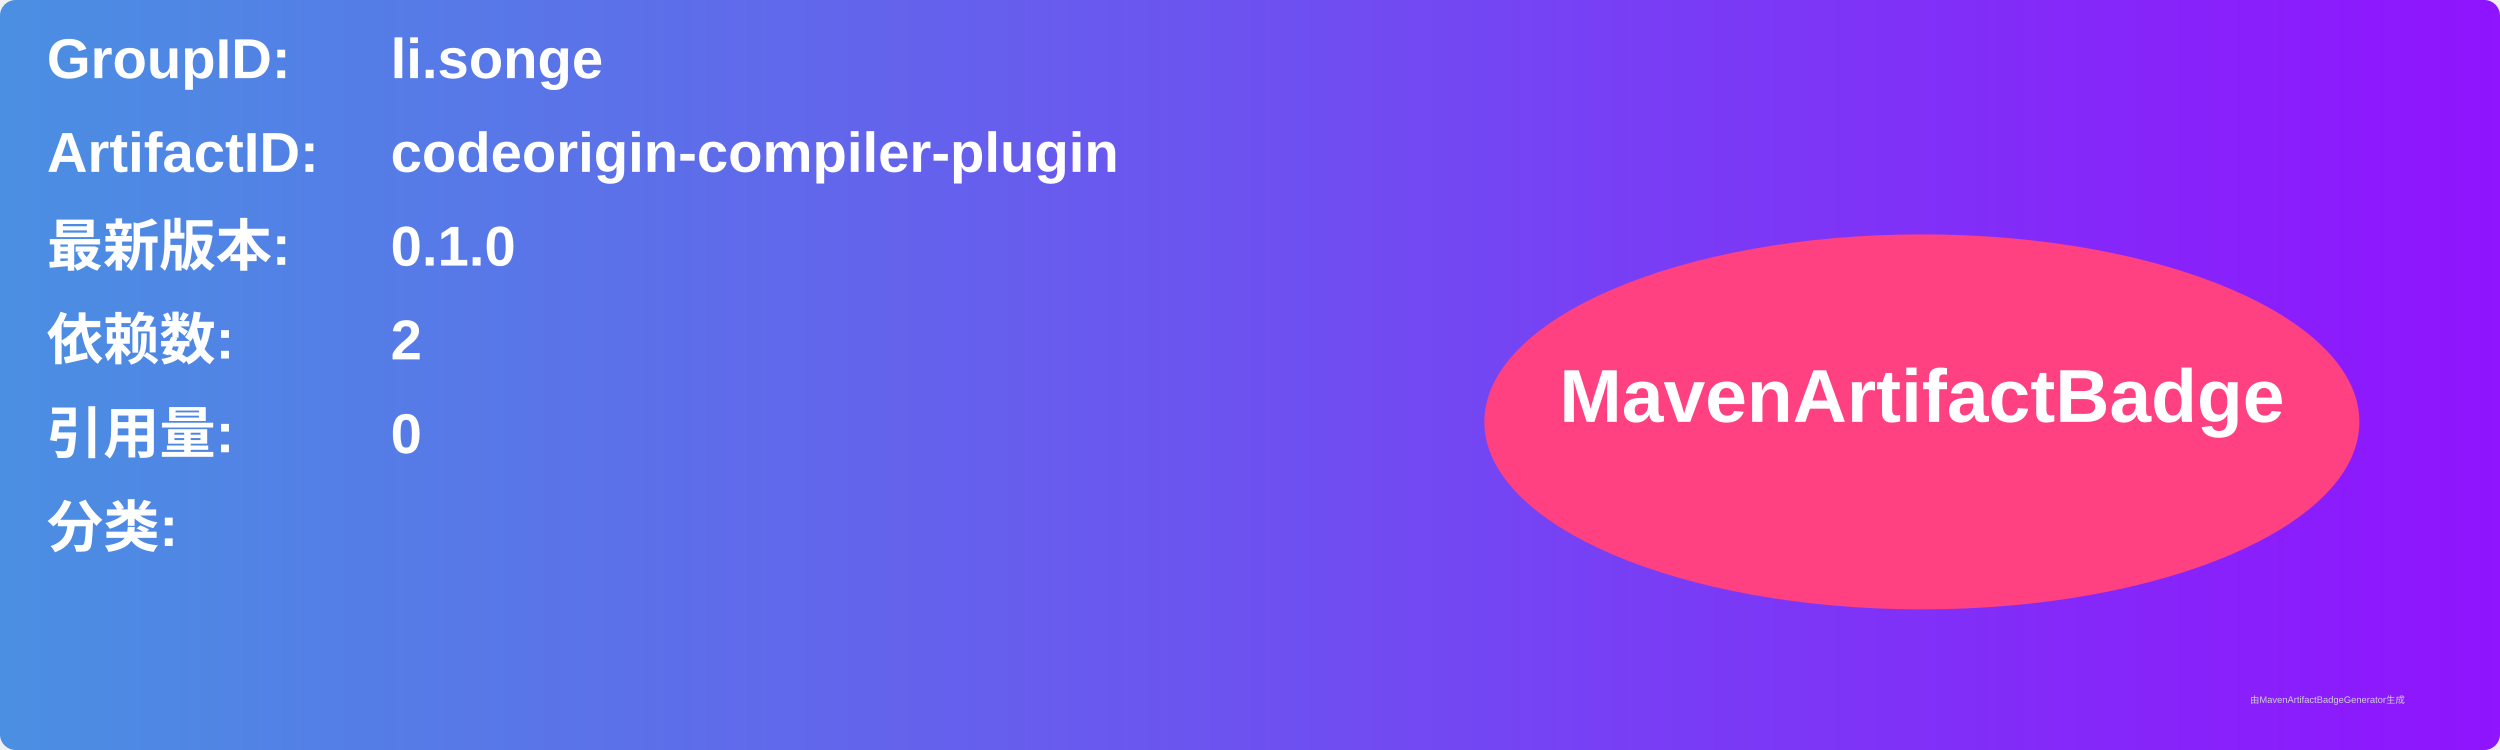
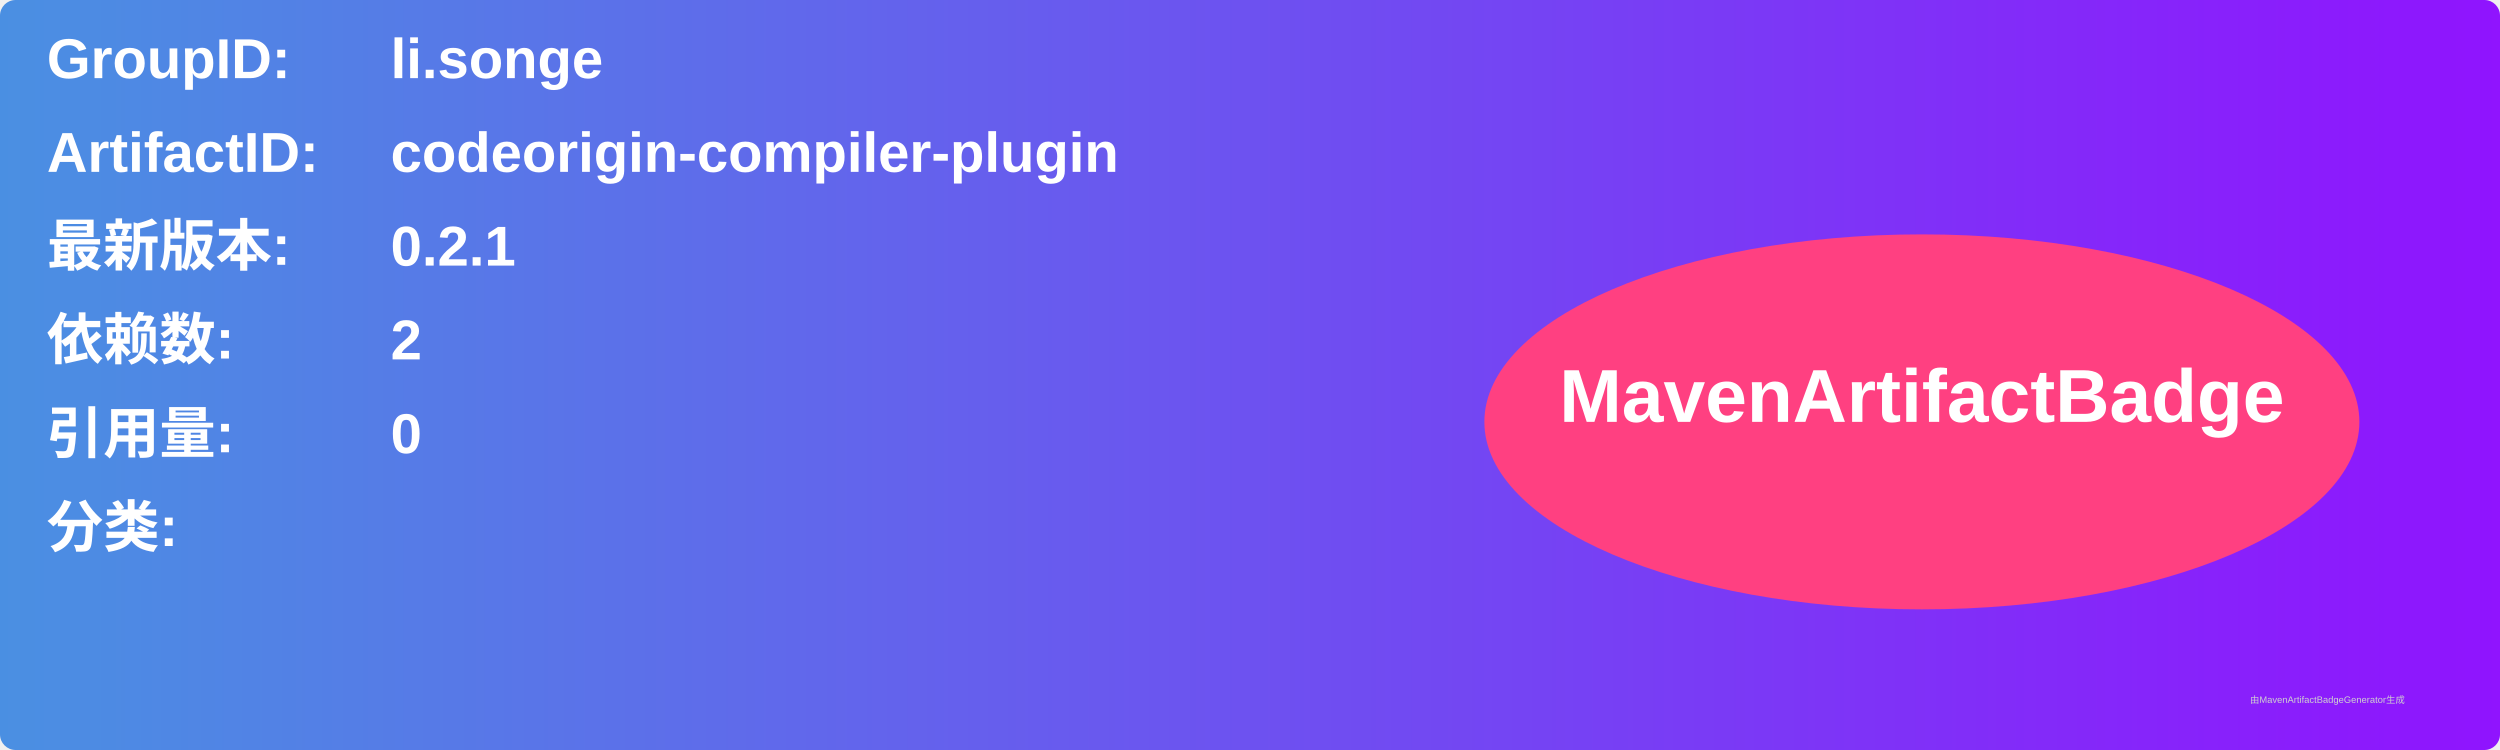
<svg xmlns="http://www.w3.org/2000/svg" width="800" height="240" viewBox="0 0 800 240">
  <linearGradient id="grad" x1="0%" y1="0%" x2="100%" y2="0%">
    <stop offset="0%" stop-color="#4a90e2" />
    <stop offset="100%" stop-color="#9013fe" />
  </linearGradient>
  <rect width="100%" height="100%" rx="5" ry="5" fill="url(#grad)" />
  <g transform="translate(15, 15)">
    <text x="0" y="10" font-family="Arial" font-size="18" fill="white" font-weight="bold" width="260">GroupID:</text>
    <text x="110" y="10" font-family="Arial" font-size="18" fill="white" font-weight="bold" width="460">li.songe</text>
    <text x="0" y="40" font-family="Arial" font-size="18" fill="white" font-weight="bold" width="260">ArtifactID:</text>
    <text x="110" y="40" font-family="Arial" font-size="18" fill="white" font-weight="bold" width="460">codeorigin-compiler-plugin</text>
    <text x="0" y="70" font-family="Arial" font-size="18" fill="white" font-weight="bold">最新版本:</text>
    <text x="110" y="70" font-family="Arial" font-size="18" fill="white" font-weight="bold">
-       <tspan font-weight="bold">0.1.0</tspan>
+       <tspan font-weight="bold">0.2.1</tspan>
    </text>
    <text x="0" y="100" font-family="Arial" font-size="18" fill="white" font-weight="bold">依赖数: </text>
    <text x="110" y="100" font-family="Arial" font-size="18" fill="white">
      <tspan font-weight="bold">2</tspan>
    </text>
    <text x="0" y="130" font-family="Arial" font-size="18" fill="white" font-weight="bold">引用量: </text>
    <text x="110" y="130" font-family="Arial" font-size="18" fill="white">
      <tspan font-weight="bold">0</tspan>
    </text>
    <text x="0" y="160" font-family="Arial" font-size="18" fill="white" font-weight="bold">分类:</text>
    <text x="10" y="190" font-family="Arial" font-size="10" fill="white">
      <tspan font-weight="bold" />
    </text>
    <ellipse cx="600" cy="120" rx="140" ry="60" fill="#ff4081" />
    <text x="600" y="120" text-anchor="middle" font-family="Arial" font-size="24" fill="white" font-weight="bold">MavenArtifactBadge</text>
  </g>
  <text x="720" y="225" font-family="Arial" font-size="3" fill="#d0d0d0">由MavenArtifactBadgeGenerator生成</text>
</svg>
